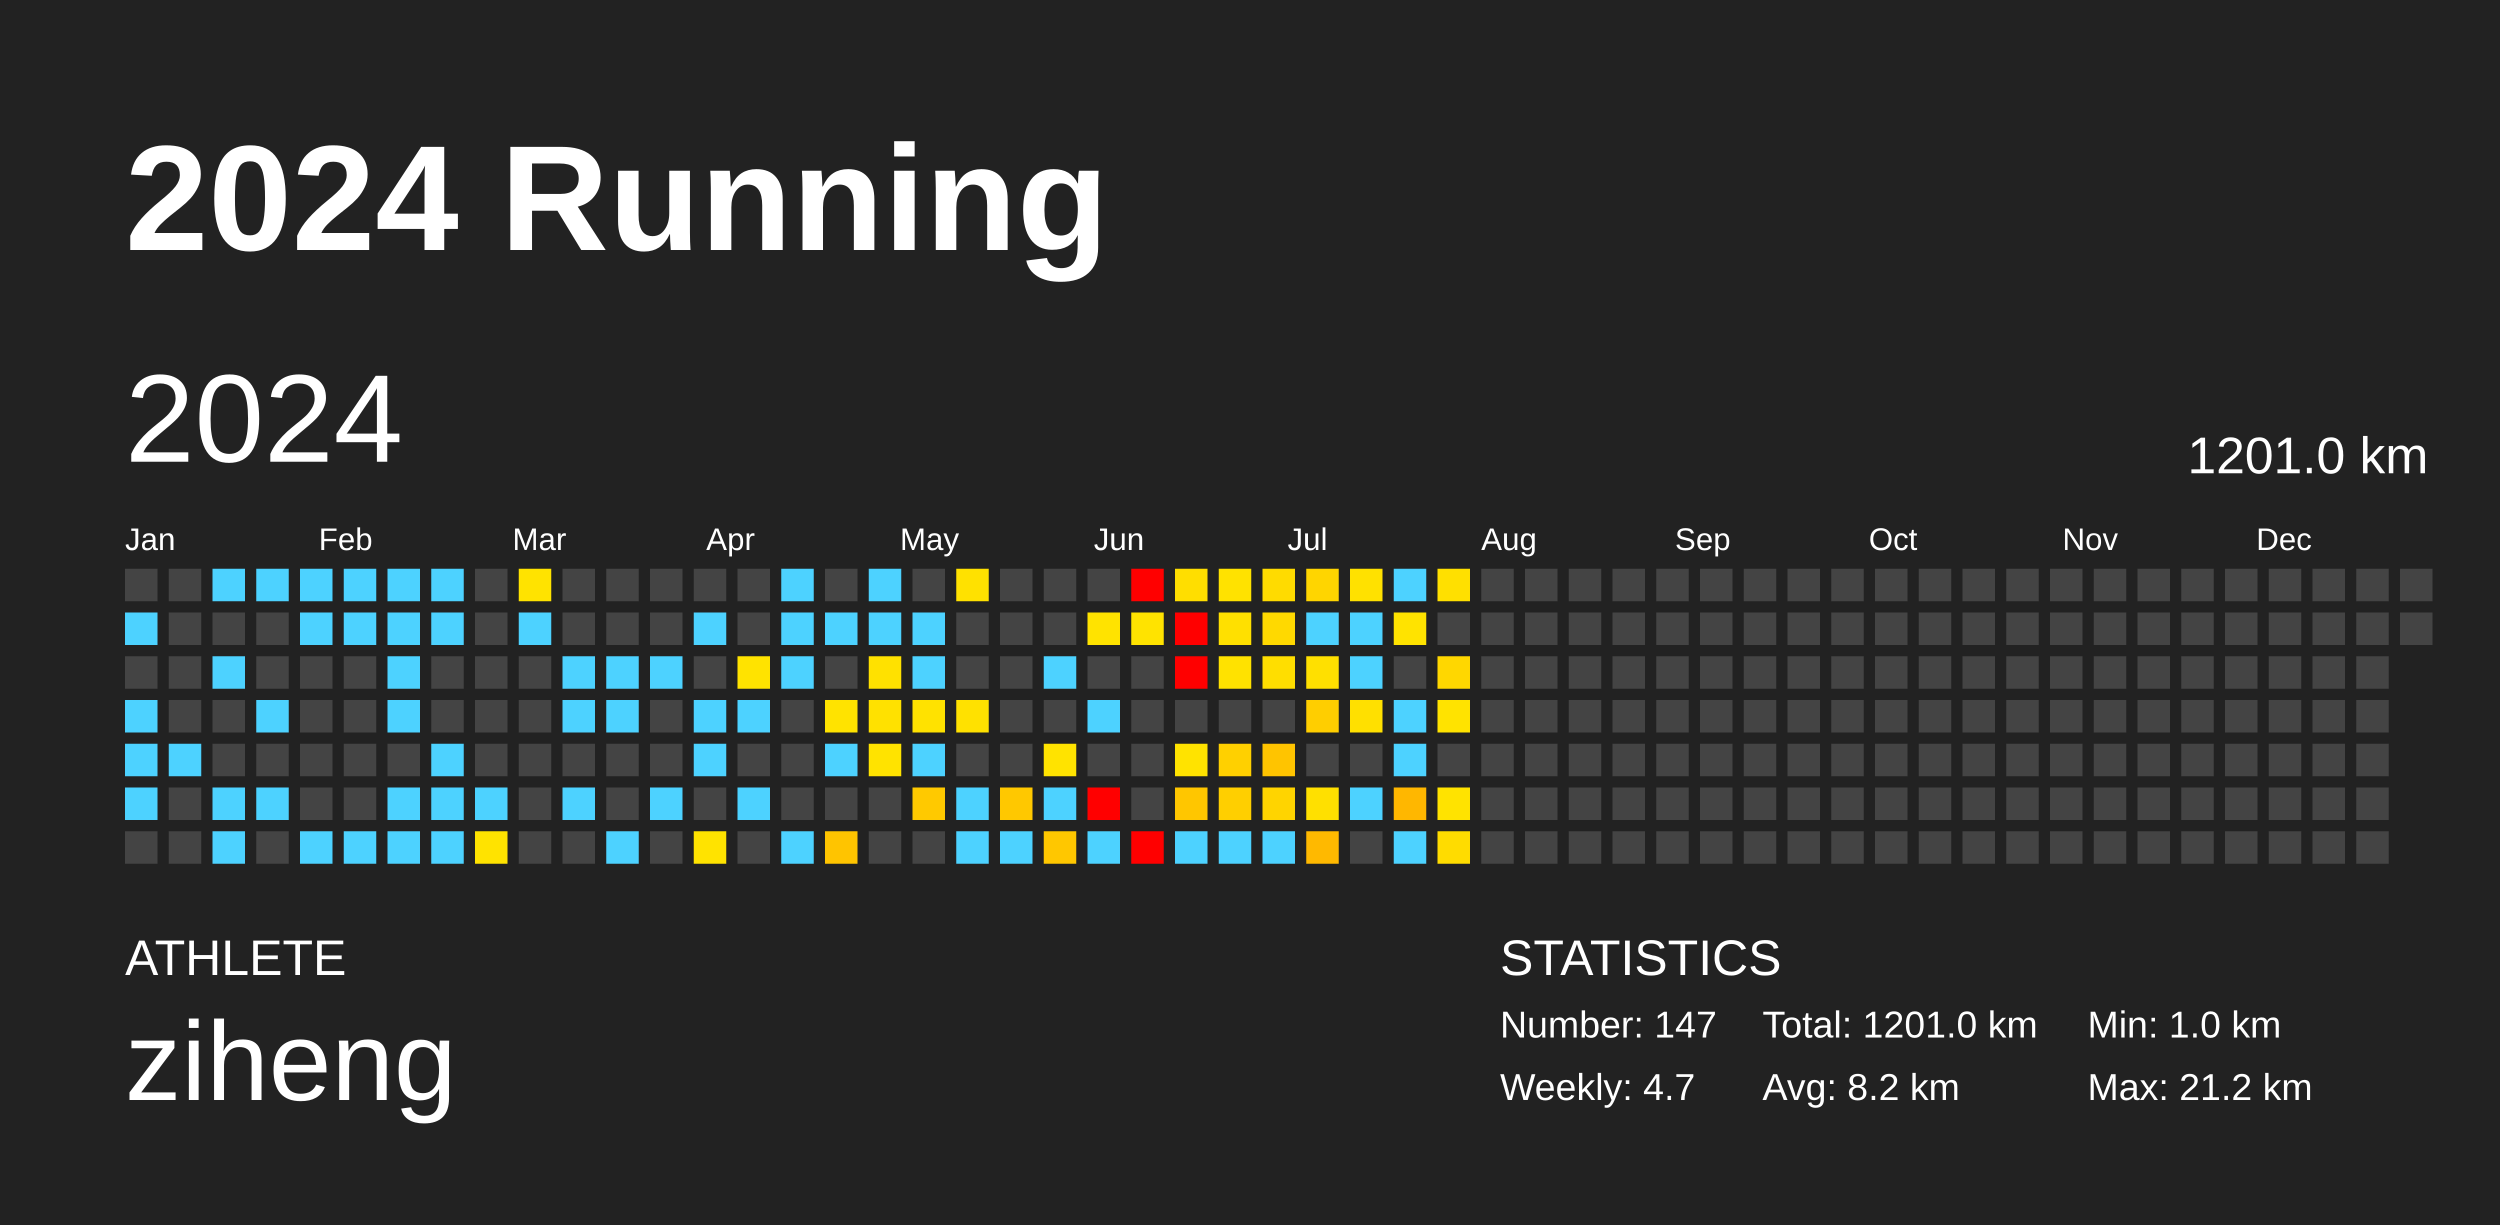
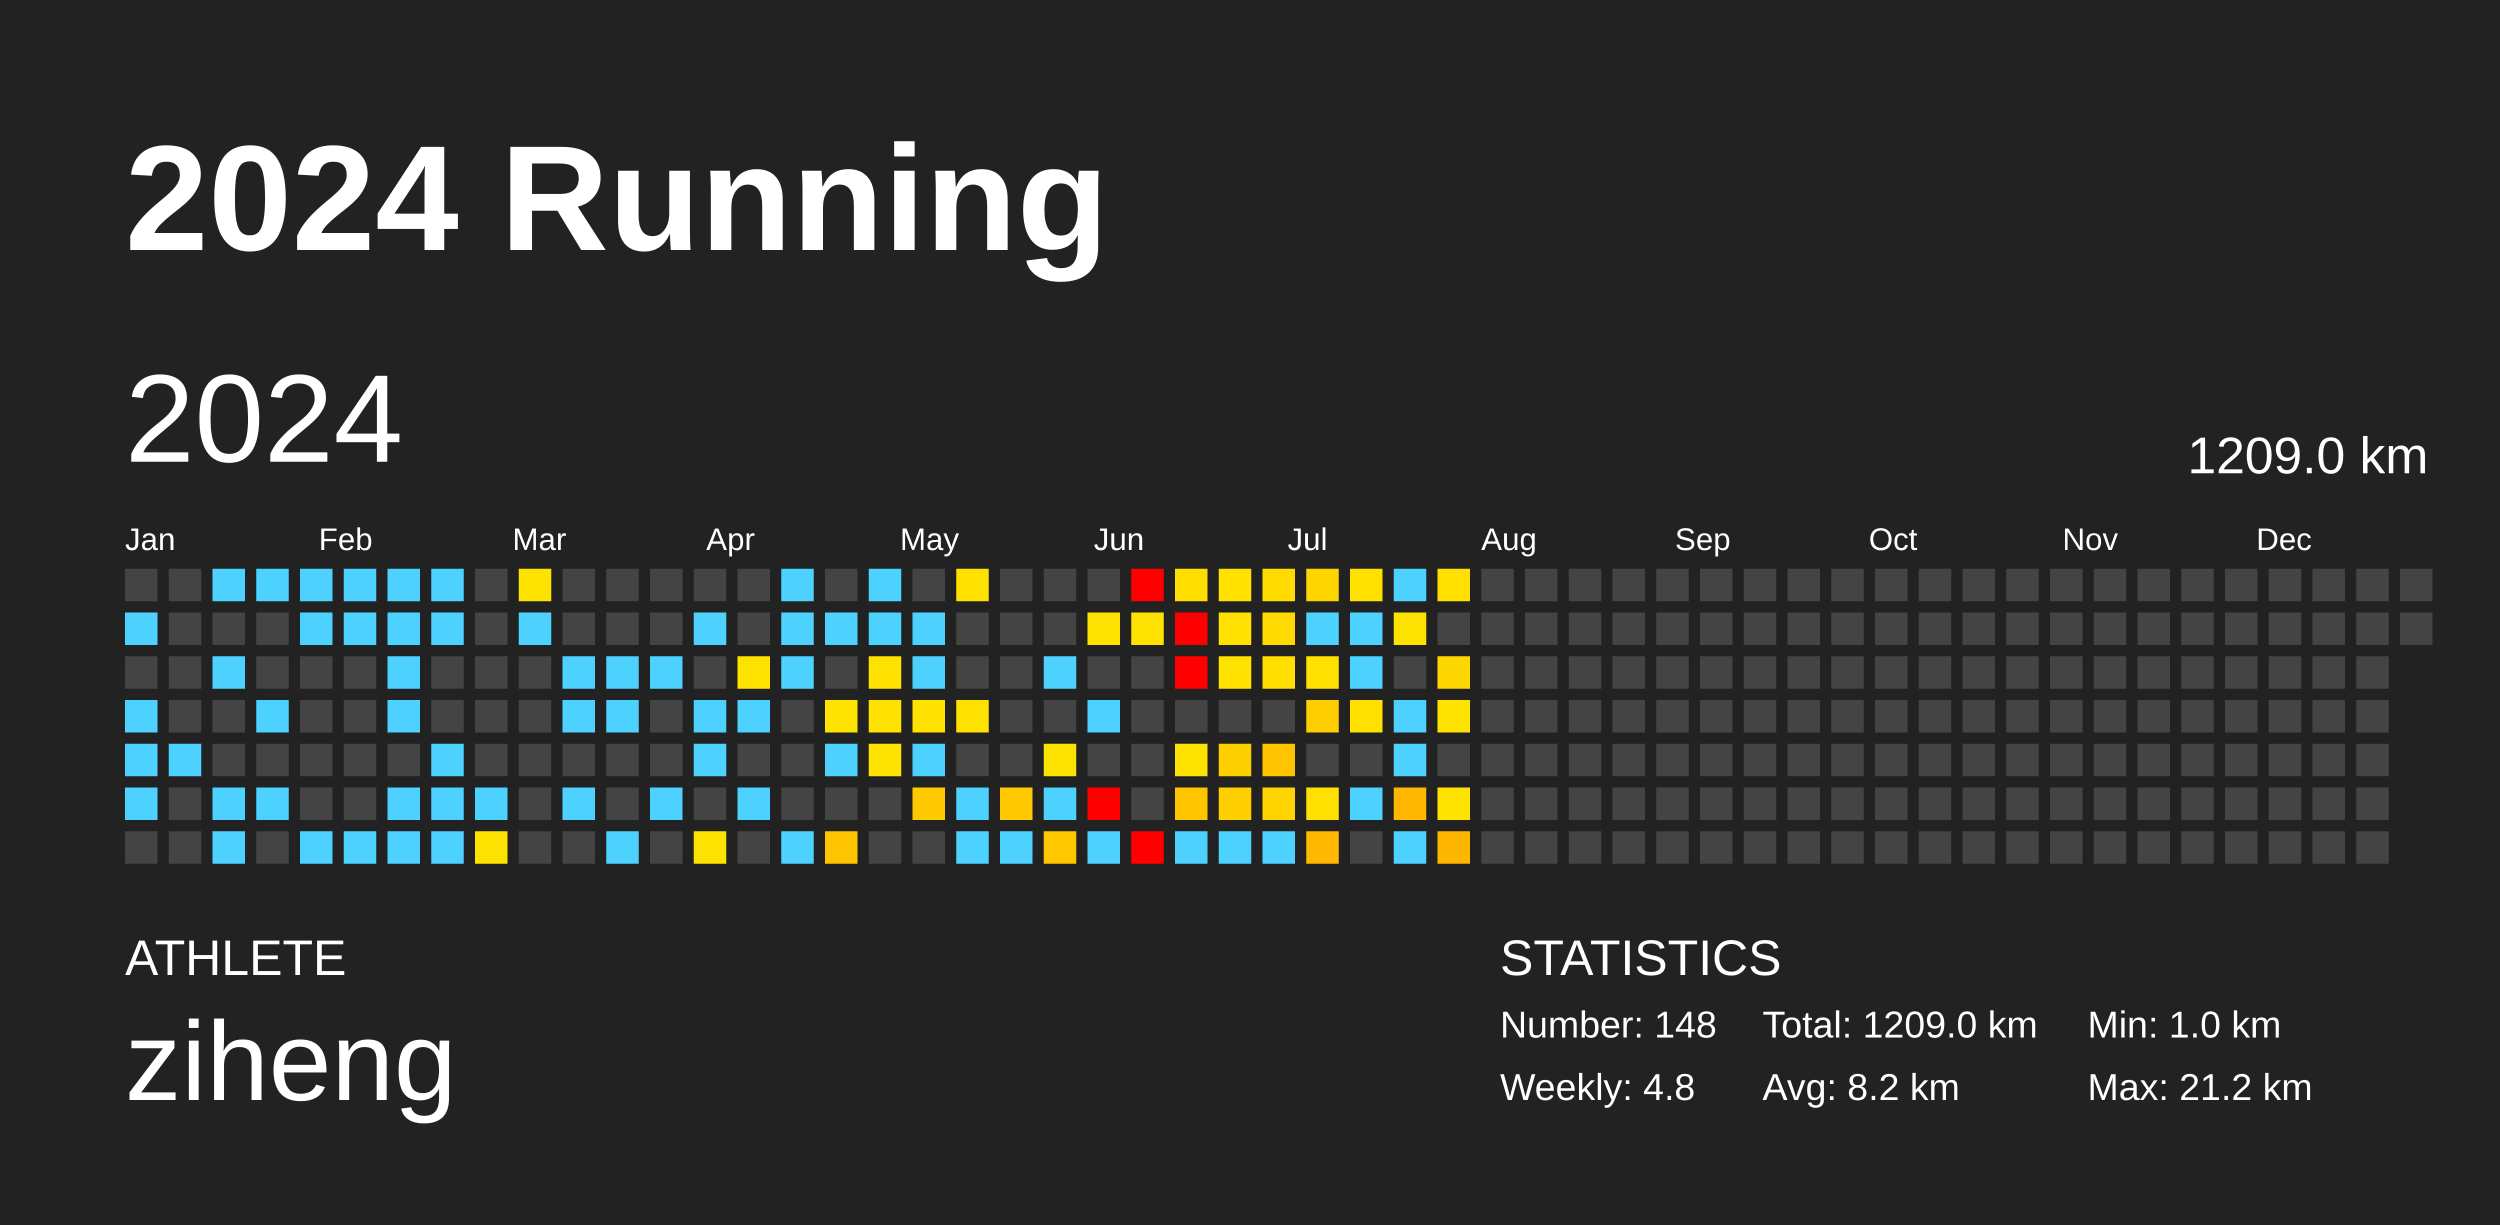
<svg xmlns="http://www.w3.org/2000/svg" baseProfile="full" height="98mm" version="1.1" viewBox="0,0,200,98" width="200mm">
  <defs />
  <rect fill="#222222" height="98" width="200" x="0" y="0" />
  <text fill="#FFFFFF" style="font-size:12px; font-family:Arial; font-weight:bold;" x="10" y="20">2024 Running</text>
  <text fill="#FFFFFF" style="font-size:4px; font-family:Arial" x="10" y="78">ATHLETE</text>
  <text fill="#FFFFFF" style="font-size:9px; font-family:Arial" x="10" y="88">ziheng</text>
  <text fill="#FFFFFF" style="font-size:4px; font-family:Arial" x="120" y="78">STATISTICS</text>
-   <text fill="#FFFFFF" style="font-size:3px; font-family:Arial" x="120" y="83">Number: 147</text>
-   <text fill="#FFFFFF" style="font-size:3px; font-family:Arial" x="120" y="88">Weekly: 4.7</text>
-   <text fill="#FFFFFF" style="font-size:3px; font-family:Arial" x="141" y="83">Total: 1201.0 km</text>
+   <text fill="#FFFFFF" style="font-size:3px; font-family:Arial" x="120" y="83">Number: 148</text>
+   <text fill="#FFFFFF" style="font-size:3px; font-family:Arial" x="120" y="88">Weekly: 4.8</text>
+   <text fill="#FFFFFF" style="font-size:3px; font-family:Arial" x="141" y="83">Total: 1209.0 km</text>
  <text fill="#FFFFFF" style="font-size:3px; font-family:Arial" x="141" y="88">Avg: 8.2 km</text>
  <text fill="#FFFFFF" style="font-size:3px; font-family:Arial" x="167" y="83">Min: 1.0 km</text>
  <text fill="#FFFFFF" style="font-size:3px; font-family:Arial" x="167" y="88">Max: 21.2 km</text>
  <text dominant-baseline="hanging" fill="#FFFFFF" style="font-size:10.0px; font-family:Arial;" x="10" y="30">2024</text>
-   <text dominant-baseline="hanging" fill="#FFFFFF" style="font-size:4.125px; font-family:Arial;" x="175" y="35">1201.0 km</text>
+   <text dominant-baseline="hanging" fill="#FFFFFF" style="font-size:4.125px; font-family:Arial;" x="175" y="35">1209.0 km</text>
  <text fill="#FFFFFF" style="font-size:2.5px; font-family:Arial" x="10.0" y="44">Jan</text>
  <text fill="#FFFFFF" style="font-size:2.5px; font-family:Arial" x="25.5" y="44">Feb</text>
  <text fill="#FFFFFF" style="font-size:2.5px; font-family:Arial" x="41.0" y="44">Mar</text>
  <text fill="#FFFFFF" style="font-size:2.5px; font-family:Arial" x="56.5" y="44">Apr</text>
  <text fill="#FFFFFF" style="font-size:2.5px; font-family:Arial" x="72.0" y="44">May</text>
  <text fill="#FFFFFF" style="font-size:2.5px; font-family:Arial" x="87.5" y="44">Jun</text>
  <text fill="#FFFFFF" style="font-size:2.5px; font-family:Arial" x="103.0" y="44">Jul</text>
  <text fill="#FFFFFF" style="font-size:2.5px; font-family:Arial" x="118.5" y="44">Aug</text>
  <text fill="#FFFFFF" style="font-size:2.5px; font-family:Arial" x="134.0" y="44">Sep</text>
  <text fill="#FFFFFF" style="font-size:2.5px; font-family:Arial" x="149.5" y="44">Oct</text>
  <text fill="#FFFFFF" style="font-size:2.5px; font-family:Arial" x="165.0" y="44">Nov</text>
  <text fill="#FFFFFF" style="font-size:2.5px; font-family:Arial" x="180.5" y="44">Dec</text>
  <rect fill="#444444" height="2.6" width="2.6" x="10.0" y="45.5" />
  <rect fill="#4dd2ff" height="2.6" width="2.6" x="10.0" y="49.0" />
  <rect fill="#444444" height="2.6" width="2.6" x="10.0" y="52.5" />
  <rect fill="#4dd2ff" height="2.6" width="2.6" x="10.0" y="56.0" />
  <rect fill="#4dd2ff" height="2.6" width="2.6" x="10.0" y="59.5" />
  <rect fill="#4dd2ff" height="2.6" width="2.6" x="10.0" y="63.0" />
  <rect fill="#444444" height="2.6" width="2.6" x="10.0" y="66.5" />
  <rect fill="#444444" height="2.6" width="2.6" x="13.5" y="45.5" />
  <rect fill="#444444" height="2.6" width="2.6" x="13.5" y="49.0" />
  <rect fill="#444444" height="2.6" width="2.6" x="13.5" y="52.5" />
  <rect fill="#444444" height="2.6" width="2.6" x="13.5" y="56.0" />
  <rect fill="#4dd2ff" height="2.6" width="2.6" x="13.5" y="59.5" />
  <rect fill="#444444" height="2.6" width="2.6" x="13.5" y="63.0" />
  <rect fill="#444444" height="2.6" width="2.6" x="13.5" y="66.5" />
  <rect fill="#4dd2ff" height="2.6" width="2.6" x="17.0" y="45.5" />
  <rect fill="#444444" height="2.6" width="2.6" x="17.0" y="49.0" />
  <rect fill="#4dd2ff" height="2.6" width="2.6" x="17.0" y="52.5" />
  <rect fill="#444444" height="2.6" width="2.6" x="17.0" y="56.0" />
  <rect fill="#444444" height="2.6" width="2.6" x="17.0" y="59.5" />
  <rect fill="#4dd2ff" height="2.6" width="2.6" x="17.0" y="63.0" />
  <rect fill="#4dd2ff" height="2.6" width="2.6" x="17.0" y="66.5" />
  <rect fill="#4dd2ff" height="2.6" width="2.6" x="20.5" y="45.5" />
  <rect fill="#444444" height="2.6" width="2.6" x="20.5" y="49.0" />
  <rect fill="#444444" height="2.6" width="2.6" x="20.5" y="52.5" />
  <rect fill="#4dd2ff" height="2.6" width="2.6" x="20.5" y="56.0" />
  <rect fill="#444444" height="2.6" width="2.6" x="20.5" y="59.5" />
  <rect fill="#4dd2ff" height="2.6" width="2.6" x="20.5" y="63.0" />
  <rect fill="#444444" height="2.6" width="2.6" x="20.5" y="66.5" />
  <rect fill="#4dd2ff" height="2.6" width="2.6" x="24.0" y="45.5" />
  <rect fill="#4dd2ff" height="2.6" width="2.6" x="24.0" y="49.0" />
  <rect fill="#444444" height="2.6" width="2.6" x="24.0" y="52.5" />
  <rect fill="#444444" height="2.6" width="2.6" x="24.0" y="56.0" />
  <rect fill="#444444" height="2.6" width="2.6" x="24.0" y="59.5" />
  <rect fill="#444444" height="2.6" width="2.6" x="24.0" y="63.0" />
  <rect fill="#4dd2ff" height="2.6" width="2.6" x="24.0" y="66.5" />
  <rect fill="#4dd2ff" height="2.6" width="2.6" x="27.5" y="45.5" />
  <rect fill="#4dd2ff" height="2.6" width="2.6" x="27.5" y="49.0" />
  <rect fill="#444444" height="2.6" width="2.6" x="27.5" y="52.5" />
  <rect fill="#444444" height="2.6" width="2.6" x="27.5" y="56.0" />
  <rect fill="#444444" height="2.6" width="2.6" x="27.5" y="59.5" />
  <rect fill="#444444" height="2.6" width="2.6" x="27.5" y="63.0" />
  <rect fill="#4dd2ff" height="2.6" width="2.6" x="27.5" y="66.5" />
  <rect fill="#4dd2ff" height="2.6" width="2.6" x="31.0" y="45.5" />
  <rect fill="#4dd2ff" height="2.6" width="2.6" x="31.0" y="49.0" />
  <rect fill="#4dd2ff" height="2.6" width="2.6" x="31.0" y="52.5" />
  <rect fill="#4dd2ff" height="2.6" width="2.6" x="31.0" y="56.0" />
  <rect fill="#444444" height="2.6" width="2.6" x="31.0" y="59.5" />
  <rect fill="#4dd2ff" height="2.6" width="2.6" x="31.0" y="63.0" />
  <rect fill="#4dd2ff" height="2.6" width="2.6" x="31.0" y="66.5" />
  <rect fill="#4dd2ff" height="2.6" width="2.6" x="34.5" y="45.5" />
  <rect fill="#4dd2ff" height="2.6" width="2.6" x="34.5" y="49.0" />
  <rect fill="#444444" height="2.6" width="2.6" x="34.5" y="52.5" />
  <rect fill="#444444" height="2.6" width="2.6" x="34.5" y="56.0" />
  <rect fill="#4dd2ff" height="2.6" width="2.6" x="34.5" y="59.5" />
  <rect fill="#4dd2ff" height="2.6" width="2.6" x="34.5" y="63.0" />
  <rect fill="#4dd2ff" height="2.6" width="2.6" x="34.5" y="66.5" />
  <rect fill="#444444" height="2.6" width="2.6" x="38.0" y="45.5" />
  <rect fill="#444444" height="2.6" width="2.6" x="38.0" y="49.0" />
  <rect fill="#444444" height="2.6" width="2.6" x="38.0" y="52.5" />
  <rect fill="#444444" height="2.6" width="2.6" x="38.0" y="56.0" />
  <rect fill="#444444" height="2.6" width="2.6" x="38.0" y="59.5" />
  <rect fill="#4dd2ff" height="2.6" width="2.6" x="38.0" y="63.0" />
  <rect fill="#ffe300" height="2.6" width="2.6" x="38.0" y="66.5" />
  <rect fill="#ffe300" height="2.6" width="2.6" x="41.5" y="45.5" />
  <rect fill="#4dd2ff" height="2.6" width="2.6" x="41.5" y="49.0" />
  <rect fill="#444444" height="2.6" width="2.6" x="41.5" y="52.5" />
  <rect fill="#444444" height="2.6" width="2.6" x="41.5" y="56.0" />
  <rect fill="#444444" height="2.6" width="2.6" x="41.5" y="59.5" />
  <rect fill="#444444" height="2.6" width="2.6" x="41.5" y="63.0" />
  <rect fill="#444444" height="2.6" width="2.6" x="41.5" y="66.5" />
  <rect fill="#444444" height="2.6" width="2.6" x="45.0" y="45.5" />
  <rect fill="#444444" height="2.6" width="2.6" x="45.0" y="49.0" />
  <rect fill="#4dd2ff" height="2.6" width="2.6" x="45.0" y="52.5" />
  <rect fill="#4dd2ff" height="2.6" width="2.6" x="45.0" y="56.0" />
  <rect fill="#444444" height="2.6" width="2.6" x="45.0" y="59.5" />
  <rect fill="#4dd2ff" height="2.6" width="2.6" x="45.0" y="63.0" />
  <rect fill="#444444" height="2.6" width="2.6" x="45.0" y="66.5" />
  <rect fill="#444444" height="2.6" width="2.6" x="48.5" y="45.5" />
  <rect fill="#444444" height="2.6" width="2.6" x="48.5" y="49.0" />
  <rect fill="#4dd2ff" height="2.6" width="2.6" x="48.5" y="52.5" />
  <rect fill="#4dd2ff" height="2.6" width="2.6" x="48.5" y="56.0" />
  <rect fill="#444444" height="2.6" width="2.6" x="48.5" y="59.5" />
  <rect fill="#444444" height="2.6" width="2.6" x="48.5" y="63.0" />
  <rect fill="#4dd2ff" height="2.6" width="2.6" x="48.5" y="66.5" />
  <rect fill="#444444" height="2.6" width="2.6" x="52.0" y="45.5" />
  <rect fill="#444444" height="2.6" width="2.6" x="52.0" y="49.0" />
  <rect fill="#4dd2ff" height="2.6" width="2.6" x="52.0" y="52.5" />
  <rect fill="#444444" height="2.6" width="2.6" x="52.0" y="56.0" />
  <rect fill="#444444" height="2.6" width="2.6" x="52.0" y="59.5" />
  <rect fill="#4dd2ff" height="2.6" width="2.6" x="52.0" y="63.0" />
  <rect fill="#444444" height="2.6" width="2.6" x="52.0" y="66.5" />
  <rect fill="#444444" height="2.6" width="2.6" x="55.5" y="45.5" />
  <rect fill="#4dd2ff" height="2.6" width="2.6" x="55.5" y="49.0" />
  <rect fill="#444444" height="2.6" width="2.6" x="55.5" y="52.5" />
  <rect fill="#4dd2ff" height="2.6" width="2.6" x="55.5" y="56.0" />
  <rect fill="#4dd2ff" height="2.6" width="2.6" x="55.5" y="59.5" />
  <rect fill="#444444" height="2.6" width="2.6" x="55.5" y="63.0" />
  <rect fill="#ffe300" height="2.6" width="2.6" x="55.5" y="66.5" />
  <rect fill="#444444" height="2.6" width="2.6" x="59.0" y="45.5" />
  <rect fill="#444444" height="2.6" width="2.6" x="59.0" y="49.0" />
  <rect fill="#ffe300" height="2.6" width="2.6" x="59.0" y="52.5" />
  <rect fill="#4dd2ff" height="2.6" width="2.6" x="59.0" y="56.0" />
  <rect fill="#444444" height="2.6" width="2.6" x="59.0" y="59.5" />
  <rect fill="#4dd2ff" height="2.6" width="2.6" x="59.0" y="63.0" />
  <rect fill="#444444" height="2.6" width="2.6" x="59.0" y="66.5" />
  <rect fill="#4dd2ff" height="2.6" width="2.6" x="62.5" y="45.5" />
  <rect fill="#4dd2ff" height="2.6" width="2.6" x="62.5" y="49.0" />
  <rect fill="#4dd2ff" height="2.6" width="2.6" x="62.5" y="52.5" />
  <rect fill="#444444" height="2.6" width="2.6" x="62.5" y="56.0" />
  <rect fill="#444444" height="2.6" width="2.6" x="62.5" y="59.5" />
  <rect fill="#444444" height="2.6" width="2.6" x="62.5" y="63.0" />
  <rect fill="#4dd2ff" height="2.6" width="2.6" x="62.5" y="66.5" />
  <rect fill="#444444" height="2.6" width="2.6" x="66.0" y="45.5" />
  <rect fill="#4dd2ff" height="2.6" width="2.6" x="66.0" y="49.0" />
  <rect fill="#444444" height="2.6" width="2.6" x="66.0" y="52.5" />
  <rect fill="#ffe300" height="2.6" width="2.6" x="66.0" y="56.0" />
  <rect fill="#4dd2ff" height="2.6" width="2.6" x="66.0" y="59.5" />
  <rect fill="#444444" height="2.6" width="2.6" x="66.0" y="63.0" />
  <rect fill="#ffc400" height="2.6" width="2.6" x="66.0" y="66.5" />
  <rect fill="#4dd2ff" height="2.6" width="2.6" x="69.5" y="45.5" />
  <rect fill="#4dd2ff" height="2.6" width="2.6" x="69.5" y="49.0" />
  <rect fill="#ffe100" height="2.6" width="2.6" x="69.5" y="52.5" />
  <rect fill="#ffe100" height="2.6" width="2.6" x="69.5" y="56.0" />
  <rect fill="#ffe300" height="2.6" width="2.6" x="69.5" y="59.5" />
  <rect fill="#444444" height="2.6" width="2.6" x="69.5" y="63.0" />
  <rect fill="#444444" height="2.6" width="2.6" x="69.5" y="66.5" />
  <rect fill="#444444" height="2.6" width="2.6" x="73.0" y="45.5" />
  <rect fill="#4dd2ff" height="2.6" width="2.6" x="73.0" y="49.0" />
  <rect fill="#4dd2ff" height="2.6" width="2.6" x="73.0" y="52.5" />
  <rect fill="#ffe200" height="2.6" width="2.6" x="73.0" y="56.0" />
  <rect fill="#4dd2ff" height="2.6" width="2.6" x="73.0" y="59.5" />
  <rect fill="#ffc900" height="2.6" width="2.6" x="73.0" y="63.0" />
  <rect fill="#444444" height="2.6" width="2.6" x="73.0" y="66.5" />
  <rect fill="#ffe100" height="2.6" width="2.6" x="76.5" y="45.5" />
  <rect fill="#444444" height="2.6" width="2.6" x="76.5" y="49.0" />
  <rect fill="#444444" height="2.6" width="2.6" x="76.5" y="52.5" />
  <rect fill="#ffe100" height="2.6" width="2.6" x="76.5" y="56.0" />
  <rect fill="#444444" height="2.6" width="2.6" x="76.5" y="59.5" />
  <rect fill="#4dd2ff" height="2.6" width="2.6" x="76.5" y="63.0" />
  <rect fill="#4dd2ff" height="2.6" width="2.6" x="76.5" y="66.5" />
  <rect fill="#444444" height="2.6" width="2.6" x="80.0" y="45.5" />
  <rect fill="#444444" height="2.6" width="2.6" x="80.0" y="49.0" />
  <rect fill="#444444" height="2.6" width="2.6" x="80.0" y="52.5" />
  <rect fill="#444444" height="2.6" width="2.6" x="80.0" y="56.0" />
  <rect fill="#444444" height="2.6" width="2.6" x="80.0" y="59.5" />
  <rect fill="#ffc800" height="2.6" width="2.6" x="80.0" y="63.0" />
  <rect fill="#4dd2ff" height="2.6" width="2.6" x="80.0" y="66.5" />
  <rect fill="#444444" height="2.6" width="2.6" x="83.5" y="45.5" />
  <rect fill="#444444" height="2.6" width="2.6" x="83.5" y="49.0" />
  <rect fill="#4dd2ff" height="2.6" width="2.6" x="83.5" y="52.5" />
  <rect fill="#444444" height="2.6" width="2.6" x="83.5" y="56.0" />
  <rect fill="#ffe300" height="2.6" width="2.6" x="83.5" y="59.5" />
  <rect fill="#4dd2ff" height="2.6" width="2.6" x="83.5" y="63.0" />
  <rect fill="#ffc700" height="2.6" width="2.6" x="83.5" y="66.5" />
  <rect fill="#444444" height="2.6" width="2.6" x="87.0" y="45.5" />
  <rect fill="#ffe300" height="2.6" width="2.6" x="87.0" y="49.0" />
  <rect fill="#444444" height="2.6" width="2.6" x="87.0" y="52.5" />
  <rect fill="#4dd2ff" height="2.6" width="2.6" x="87.0" y="56.0" />
  <rect fill="#444444" height="2.6" width="2.6" x="87.0" y="59.5" />
  <rect fill="red" height="2.6" width="2.6" x="87.0" y="63.0" />
  <rect fill="#4dd2ff" height="2.6" width="2.6" x="87.0" y="66.5" />
  <rect fill="red" height="2.6" width="2.6" x="90.5" y="45.5" />
  <rect fill="#ffe300" height="2.6" width="2.6" x="90.5" y="49.0" />
  <rect fill="#444444" height="2.6" width="2.6" x="90.5" y="52.5" />
  <rect fill="#444444" height="2.6" width="2.6" x="90.5" y="56.0" />
  <rect fill="#444444" height="2.6" width="2.6" x="90.5" y="59.5" />
  <rect fill="#444444" height="2.6" width="2.6" x="90.5" y="63.0" />
  <rect fill="red" height="2.6" width="2.6" x="90.5" y="66.5" />
  <rect fill="#ffde00" height="2.6" width="2.6" x="94.0" y="45.5" />
  <rect fill="red" height="2.6" width="2.6" x="94.0" y="49.0" />
  <rect fill="red" height="2.6" width="2.6" x="94.0" y="52.5" />
  <rect fill="#444444" height="2.6" width="2.6" x="94.0" y="56.0" />
  <rect fill="#ffe300" height="2.6" width="2.6" x="94.0" y="59.5" />
  <rect fill="#ffc600" height="2.6" width="2.6" x="94.0" y="63.0" />
  <rect fill="#4dd2ff" height="2.6" width="2.6" x="94.0" y="66.5" />
  <rect fill="#ffe200" height="2.6" width="2.6" x="97.5" y="45.5" />
  <rect fill="#ffe000" height="2.6" width="2.6" x="97.5" y="49.0" />
  <rect fill="#ffe200" height="2.6" width="2.6" x="97.5" y="52.5" />
  <rect fill="#444444" height="2.6" width="2.6" x="97.5" y="56.0" />
  <rect fill="#ffd000" height="2.6" width="2.6" x="97.5" y="59.5" />
  <rect fill="#ffcf00" height="2.6" width="2.6" x="97.5" y="63.0" />
  <rect fill="#4dd2ff" height="2.6" width="2.6" x="97.5" y="66.5" />
  <rect fill="#ffdb00" height="2.6" width="2.6" x="101.0" y="45.5" />
  <rect fill="#ffd900" height="2.6" width="2.6" x="101.0" y="49.0" />
  <rect fill="#ffde00" height="2.6" width="2.6" x="101.0" y="52.5" />
  <rect fill="#444444" height="2.6" width="2.6" x="101.0" y="56.0" />
  <rect fill="#ffc400" height="2.6" width="2.6" x="101.0" y="59.5" />
  <rect fill="#ffd400" height="2.6" width="2.6" x="101.0" y="63.0" />
  <rect fill="#4dd2ff" height="2.6" width="2.6" x="101.0" y="66.5" />
  <rect fill="#ffd500" height="2.6" width="2.6" x="104.5" y="45.5" />
  <rect fill="#4dd2ff" height="2.6" width="2.6" x="104.5" y="49.0" />
  <rect fill="#ffe000" height="2.6" width="2.6" x="104.5" y="52.5" />
  <rect fill="#ffce00" height="2.6" width="2.6" x="104.5" y="56.0" />
  <rect fill="#444444" height="2.6" width="2.6" x="104.5" y="59.5" />
  <rect fill="#ffe000" height="2.6" width="2.6" x="104.5" y="63.0" />
  <rect fill="#ffb900" height="2.6" width="2.6" x="104.5" y="66.5" />
  <rect fill="#ffe100" height="2.6" width="2.6" x="108.0" y="45.5" />
  <rect fill="#4dd2ff" height="2.6" width="2.6" x="108.0" y="49.0" />
  <rect fill="#4dd2ff" height="2.6" width="2.6" x="108.0" y="52.5" />
  <rect fill="#ffe000" height="2.6" width="2.6" x="108.0" y="56.0" />
  <rect fill="#444444" height="2.6" width="2.6" x="108.0" y="59.5" />
  <rect fill="#4dd2ff" height="2.6" width="2.6" x="108.0" y="63.0" />
  <rect fill="#444444" height="2.6" width="2.6" x="108.0" y="66.5" />
  <rect fill="#4dd2ff" height="2.6" width="2.6" x="111.5" y="45.5" />
  <rect fill="#ffe300" height="2.6" width="2.6" x="111.5" y="49.0" />
  <rect fill="#444444" height="2.6" width="2.6" x="111.5" y="52.5" />
  <rect fill="#4dd2ff" height="2.6" width="2.6" x="111.5" y="56.0" />
  <rect fill="#4dd2ff" height="2.6" width="2.6" x="111.5" y="59.5" />
  <rect fill="#ffb700" height="2.6" width="2.6" x="111.5" y="63.0" />
  <rect fill="#4dd2ff" height="2.6" width="2.6" x="111.5" y="66.5" />
  <rect fill="#ffe000" height="2.6" width="2.6" x="115.0" y="45.5" />
  <rect fill="#444444" height="2.6" width="2.6" x="115.0" y="49.0" />
  <rect fill="#ffd700" height="2.6" width="2.6" x="115.0" y="52.5" />
  <rect fill="#ffe300" height="2.6" width="2.6" x="115.0" y="56.0" />
  <rect fill="#444444" height="2.6" width="2.6" x="115.0" y="59.5" />
  <rect fill="#ffe300" height="2.6" width="2.6" x="115.0" y="63.0" />
-   <rect fill="#ffdc00" height="2.6" width="2.6" x="115.0" y="66.5" />
+   <rect fill="#ffb600" height="2.6" width="2.6" x="115.0" y="66.5" />
  <rect fill="#444444" height="2.6" width="2.6" x="118.5" y="45.5" />
  <rect fill="#444444" height="2.6" width="2.6" x="118.5" y="49.0" />
  <rect fill="#444444" height="2.6" width="2.6" x="118.5" y="52.5" />
  <rect fill="#444444" height="2.6" width="2.6" x="118.5" y="56.0" />
  <rect fill="#444444" height="2.6" width="2.6" x="118.5" y="59.5" />
  <rect fill="#444444" height="2.6" width="2.6" x="118.5" y="63.0" />
  <rect fill="#444444" height="2.6" width="2.6" x="118.5" y="66.5" />
  <rect fill="#444444" height="2.6" width="2.6" x="122.0" y="45.5" />
  <rect fill="#444444" height="2.6" width="2.6" x="122.0" y="49.0" />
  <rect fill="#444444" height="2.6" width="2.6" x="122.0" y="52.5" />
  <rect fill="#444444" height="2.6" width="2.6" x="122.0" y="56.0" />
  <rect fill="#444444" height="2.6" width="2.6" x="122.0" y="59.5" />
  <rect fill="#444444" height="2.6" width="2.6" x="122.0" y="63.0" />
  <rect fill="#444444" height="2.6" width="2.6" x="122.0" y="66.5" />
  <rect fill="#444444" height="2.6" width="2.6" x="125.5" y="45.5" />
  <rect fill="#444444" height="2.6" width="2.6" x="125.5" y="49.0" />
  <rect fill="#444444" height="2.6" width="2.6" x="125.5" y="52.5" />
  <rect fill="#444444" height="2.6" width="2.6" x="125.5" y="56.0" />
  <rect fill="#444444" height="2.6" width="2.6" x="125.5" y="59.5" />
  <rect fill="#444444" height="2.6" width="2.6" x="125.5" y="63.0" />
  <rect fill="#444444" height="2.6" width="2.6" x="125.5" y="66.5" />
  <rect fill="#444444" height="2.6" width="2.6" x="129.0" y="45.5" />
  <rect fill="#444444" height="2.6" width="2.6" x="129.0" y="49.0" />
  <rect fill="#444444" height="2.6" width="2.6" x="129.0" y="52.5" />
  <rect fill="#444444" height="2.6" width="2.6" x="129.0" y="56.0" />
  <rect fill="#444444" height="2.6" width="2.6" x="129.0" y="59.5" />
  <rect fill="#444444" height="2.6" width="2.6" x="129.0" y="63.0" />
  <rect fill="#444444" height="2.6" width="2.6" x="129.0" y="66.5" />
  <rect fill="#444444" height="2.6" width="2.6" x="132.5" y="45.5" />
  <rect fill="#444444" height="2.6" width="2.6" x="132.5" y="49.0" />
  <rect fill="#444444" height="2.6" width="2.6" x="132.5" y="52.5" />
  <rect fill="#444444" height="2.6" width="2.6" x="132.5" y="56.0" />
  <rect fill="#444444" height="2.6" width="2.6" x="132.5" y="59.5" />
  <rect fill="#444444" height="2.6" width="2.6" x="132.5" y="63.0" />
  <rect fill="#444444" height="2.6" width="2.6" x="132.5" y="66.5" />
  <rect fill="#444444" height="2.6" width="2.6" x="136.0" y="45.5" />
  <rect fill="#444444" height="2.6" width="2.6" x="136.0" y="49.0" />
  <rect fill="#444444" height="2.6" width="2.6" x="136.0" y="52.5" />
  <rect fill="#444444" height="2.6" width="2.6" x="136.0" y="56.0" />
  <rect fill="#444444" height="2.6" width="2.6" x="136.0" y="59.5" />
  <rect fill="#444444" height="2.6" width="2.6" x="136.0" y="63.0" />
  <rect fill="#444444" height="2.6" width="2.6" x="136.0" y="66.5" />
  <rect fill="#444444" height="2.6" width="2.6" x="139.5" y="45.5" />
  <rect fill="#444444" height="2.6" width="2.6" x="139.5" y="49.0" />
  <rect fill="#444444" height="2.6" width="2.6" x="139.5" y="52.5" />
  <rect fill="#444444" height="2.6" width="2.6" x="139.5" y="56.0" />
  <rect fill="#444444" height="2.6" width="2.6" x="139.5" y="59.5" />
  <rect fill="#444444" height="2.6" width="2.6" x="139.5" y="63.0" />
  <rect fill="#444444" height="2.6" width="2.6" x="139.5" y="66.5" />
  <rect fill="#444444" height="2.6" width="2.6" x="143.0" y="45.5" />
  <rect fill="#444444" height="2.6" width="2.6" x="143.0" y="49.0" />
  <rect fill="#444444" height="2.6" width="2.6" x="143.0" y="52.5" />
  <rect fill="#444444" height="2.6" width="2.6" x="143.0" y="56.0" />
  <rect fill="#444444" height="2.6" width="2.6" x="143.0" y="59.5" />
  <rect fill="#444444" height="2.6" width="2.6" x="143.0" y="63.0" />
  <rect fill="#444444" height="2.6" width="2.6" x="143.0" y="66.5" />
  <rect fill="#444444" height="2.6" width="2.6" x="146.5" y="45.5" />
  <rect fill="#444444" height="2.6" width="2.6" x="146.5" y="49.0" />
  <rect fill="#444444" height="2.6" width="2.6" x="146.5" y="52.5" />
  <rect fill="#444444" height="2.6" width="2.6" x="146.5" y="56.0" />
  <rect fill="#444444" height="2.6" width="2.6" x="146.5" y="59.5" />
  <rect fill="#444444" height="2.6" width="2.6" x="146.5" y="63.0" />
  <rect fill="#444444" height="2.6" width="2.6" x="146.5" y="66.5" />
  <rect fill="#444444" height="2.6" width="2.6" x="150.0" y="45.5" />
  <rect fill="#444444" height="2.6" width="2.6" x="150.0" y="49.0" />
  <rect fill="#444444" height="2.6" width="2.6" x="150.0" y="52.5" />
  <rect fill="#444444" height="2.6" width="2.6" x="150.0" y="56.0" />
  <rect fill="#444444" height="2.6" width="2.6" x="150.0" y="59.5" />
  <rect fill="#444444" height="2.6" width="2.6" x="150.0" y="63.0" />
  <rect fill="#444444" height="2.6" width="2.6" x="150.0" y="66.5" />
  <rect fill="#444444" height="2.6" width="2.6" x="153.5" y="45.5" />
  <rect fill="#444444" height="2.6" width="2.6" x="153.5" y="49.0" />
  <rect fill="#444444" height="2.6" width="2.6" x="153.5" y="52.5" />
  <rect fill="#444444" height="2.6" width="2.6" x="153.5" y="56.0" />
  <rect fill="#444444" height="2.6" width="2.6" x="153.5" y="59.5" />
  <rect fill="#444444" height="2.6" width="2.6" x="153.5" y="63.0" />
  <rect fill="#444444" height="2.6" width="2.6" x="153.5" y="66.5" />
  <rect fill="#444444" height="2.6" width="2.6" x="157.0" y="45.5" />
  <rect fill="#444444" height="2.6" width="2.6" x="157.0" y="49.0" />
  <rect fill="#444444" height="2.6" width="2.6" x="157.0" y="52.5" />
  <rect fill="#444444" height="2.6" width="2.6" x="157.0" y="56.0" />
  <rect fill="#444444" height="2.6" width="2.6" x="157.0" y="59.5" />
  <rect fill="#444444" height="2.6" width="2.6" x="157.0" y="63.0" />
  <rect fill="#444444" height="2.6" width="2.6" x="157.0" y="66.5" />
  <rect fill="#444444" height="2.6" width="2.6" x="160.5" y="45.5" />
  <rect fill="#444444" height="2.6" width="2.6" x="160.5" y="49.0" />
  <rect fill="#444444" height="2.6" width="2.6" x="160.5" y="52.5" />
  <rect fill="#444444" height="2.6" width="2.6" x="160.5" y="56.0" />
  <rect fill="#444444" height="2.6" width="2.6" x="160.5" y="59.5" />
  <rect fill="#444444" height="2.6" width="2.6" x="160.5" y="63.0" />
  <rect fill="#444444" height="2.6" width="2.6" x="160.5" y="66.5" />
  <rect fill="#444444" height="2.6" width="2.6" x="164.0" y="45.5" />
  <rect fill="#444444" height="2.6" width="2.6" x="164.0" y="49.0" />
  <rect fill="#444444" height="2.6" width="2.6" x="164.0" y="52.5" />
  <rect fill="#444444" height="2.6" width="2.6" x="164.0" y="56.0" />
  <rect fill="#444444" height="2.6" width="2.6" x="164.0" y="59.5" />
  <rect fill="#444444" height="2.6" width="2.6" x="164.0" y="63.0" />
  <rect fill="#444444" height="2.6" width="2.6" x="164.0" y="66.5" />
  <rect fill="#444444" height="2.6" width="2.6" x="167.5" y="45.5" />
  <rect fill="#444444" height="2.6" width="2.6" x="167.5" y="49.0" />
  <rect fill="#444444" height="2.6" width="2.6" x="167.5" y="52.5" />
  <rect fill="#444444" height="2.6" width="2.6" x="167.5" y="56.0" />
  <rect fill="#444444" height="2.6" width="2.6" x="167.5" y="59.5" />
  <rect fill="#444444" height="2.6" width="2.6" x="167.5" y="63.0" />
  <rect fill="#444444" height="2.6" width="2.6" x="167.5" y="66.5" />
  <rect fill="#444444" height="2.6" width="2.6" x="171.0" y="45.5" />
  <rect fill="#444444" height="2.6" width="2.6" x="171.0" y="49.0" />
  <rect fill="#444444" height="2.6" width="2.6" x="171.0" y="52.5" />
  <rect fill="#444444" height="2.6" width="2.6" x="171.0" y="56.0" />
  <rect fill="#444444" height="2.6" width="2.6" x="171.0" y="59.5" />
  <rect fill="#444444" height="2.6" width="2.6" x="171.0" y="63.0" />
  <rect fill="#444444" height="2.6" width="2.6" x="171.0" y="66.5" />
  <rect fill="#444444" height="2.6" width="2.6" x="174.5" y="45.5" />
  <rect fill="#444444" height="2.6" width="2.6" x="174.5" y="49.0" />
  <rect fill="#444444" height="2.6" width="2.6" x="174.5" y="52.5" />
  <rect fill="#444444" height="2.6" width="2.6" x="174.5" y="56.0" />
  <rect fill="#444444" height="2.6" width="2.6" x="174.5" y="59.5" />
  <rect fill="#444444" height="2.6" width="2.6" x="174.5" y="63.0" />
  <rect fill="#444444" height="2.6" width="2.6" x="174.5" y="66.5" />
  <rect fill="#444444" height="2.6" width="2.6" x="178.0" y="45.5" />
  <rect fill="#444444" height="2.6" width="2.6" x="178.0" y="49.0" />
  <rect fill="#444444" height="2.6" width="2.6" x="178.0" y="52.5" />
  <rect fill="#444444" height="2.6" width="2.6" x="178.0" y="56.0" />
  <rect fill="#444444" height="2.6" width="2.6" x="178.0" y="59.5" />
  <rect fill="#444444" height="2.6" width="2.6" x="178.0" y="63.0" />
  <rect fill="#444444" height="2.6" width="2.6" x="178.0" y="66.5" />
  <rect fill="#444444" height="2.6" width="2.6" x="181.5" y="45.5" />
  <rect fill="#444444" height="2.6" width="2.6" x="181.5" y="49.0" />
  <rect fill="#444444" height="2.6" width="2.6" x="181.5" y="52.5" />
  <rect fill="#444444" height="2.6" width="2.6" x="181.5" y="56.0" />
  <rect fill="#444444" height="2.6" width="2.6" x="181.5" y="59.5" />
  <rect fill="#444444" height="2.6" width="2.6" x="181.5" y="63.0" />
  <rect fill="#444444" height="2.6" width="2.6" x="181.5" y="66.5" />
  <rect fill="#444444" height="2.6" width="2.6" x="185.0" y="45.5" />
  <rect fill="#444444" height="2.6" width="2.6" x="185.0" y="49.0" />
  <rect fill="#444444" height="2.6" width="2.6" x="185.0" y="52.5" />
  <rect fill="#444444" height="2.6" width="2.6" x="185.0" y="56.0" />
  <rect fill="#444444" height="2.6" width="2.6" x="185.0" y="59.5" />
  <rect fill="#444444" height="2.6" width="2.6" x="185.0" y="63.0" />
  <rect fill="#444444" height="2.6" width="2.6" x="185.0" y="66.5" />
  <rect fill="#444444" height="2.6" width="2.6" x="188.5" y="45.5" />
  <rect fill="#444444" height="2.6" width="2.6" x="188.5" y="49.0" />
  <rect fill="#444444" height="2.6" width="2.6" x="188.5" y="52.5" />
  <rect fill="#444444" height="2.6" width="2.6" x="188.5" y="56.0" />
  <rect fill="#444444" height="2.6" width="2.6" x="188.5" y="59.5" />
  <rect fill="#444444" height="2.6" width="2.6" x="188.5" y="63.0" />
  <rect fill="#444444" height="2.6" width="2.6" x="188.5" y="66.5" />
  <rect fill="#444444" height="2.6" width="2.6" x="192.0" y="45.5" />
  <rect fill="#444444" height="2.6" width="2.6" x="192.0" y="49.0" />
</svg>
